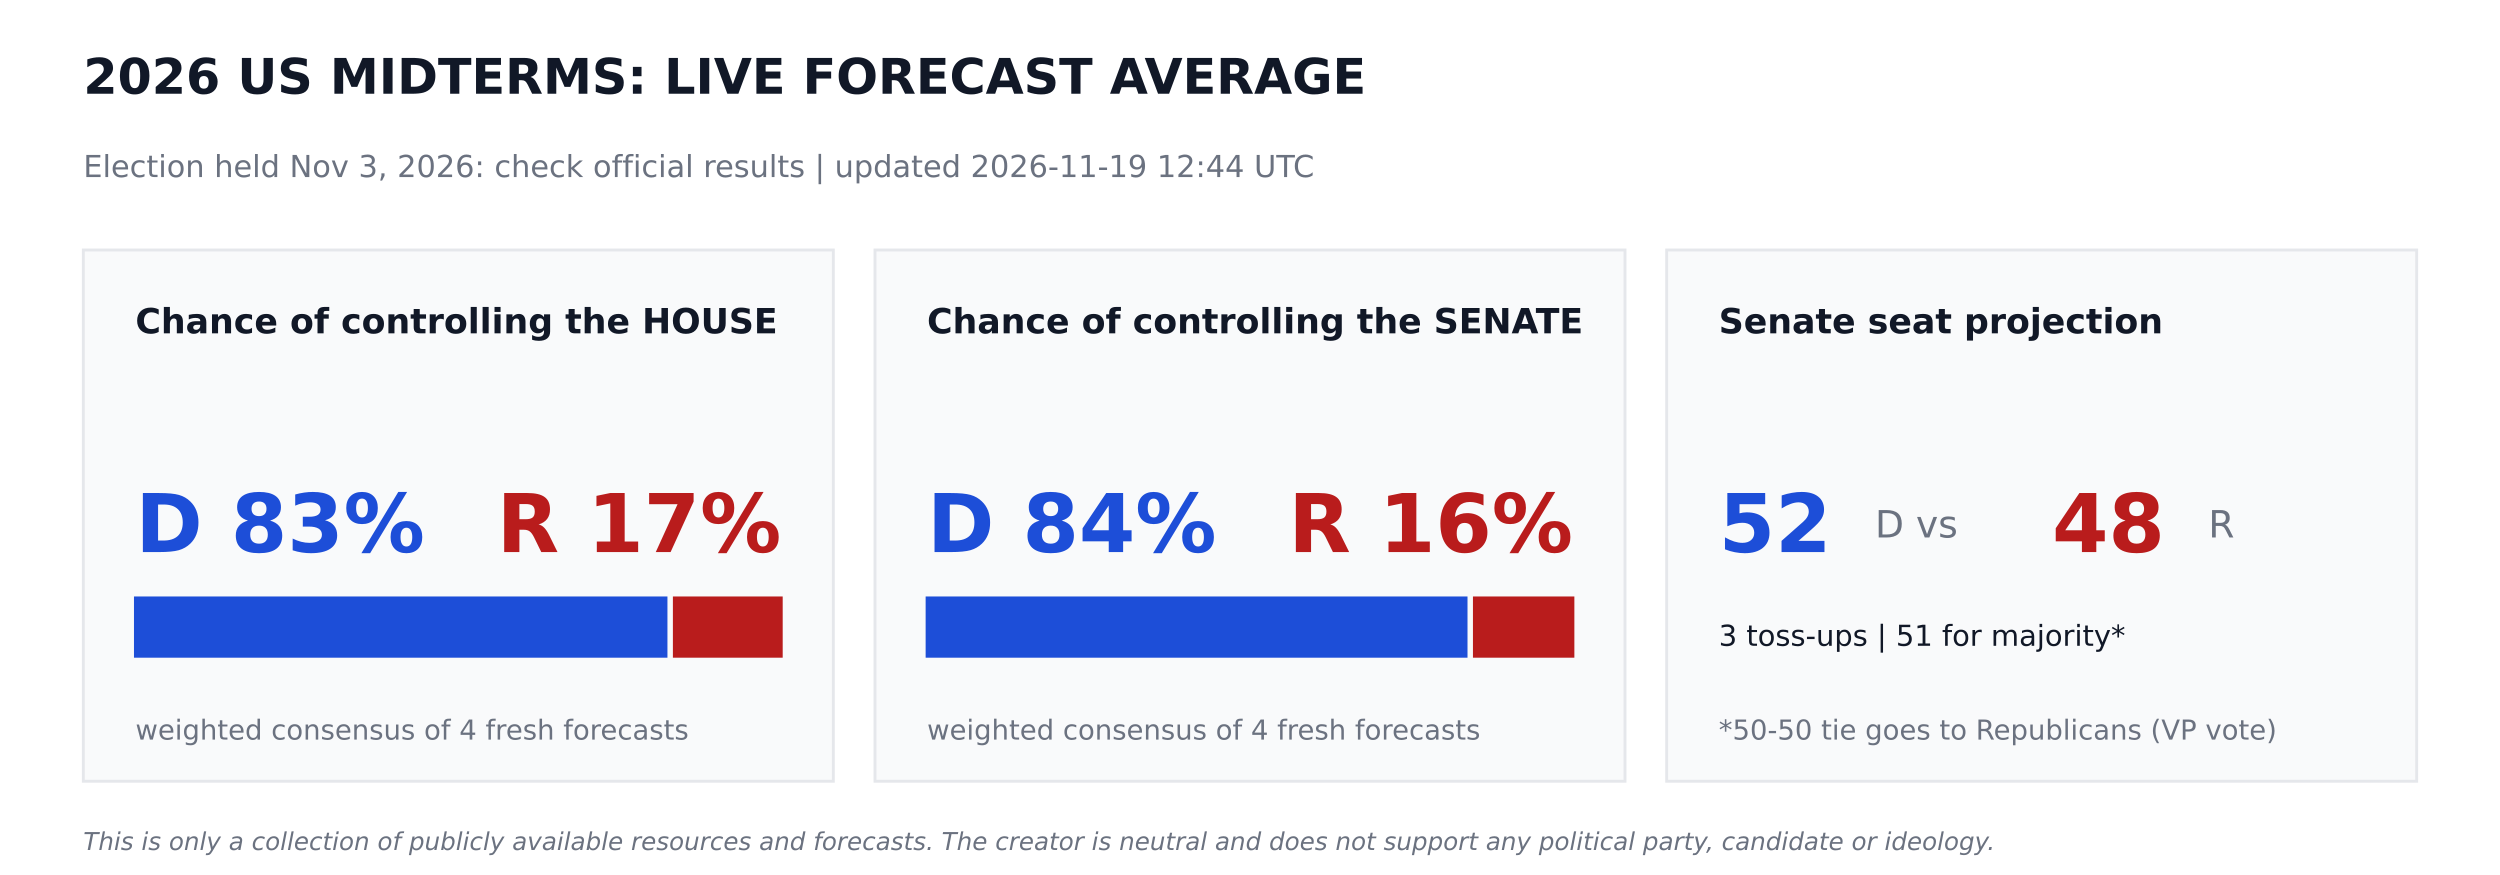
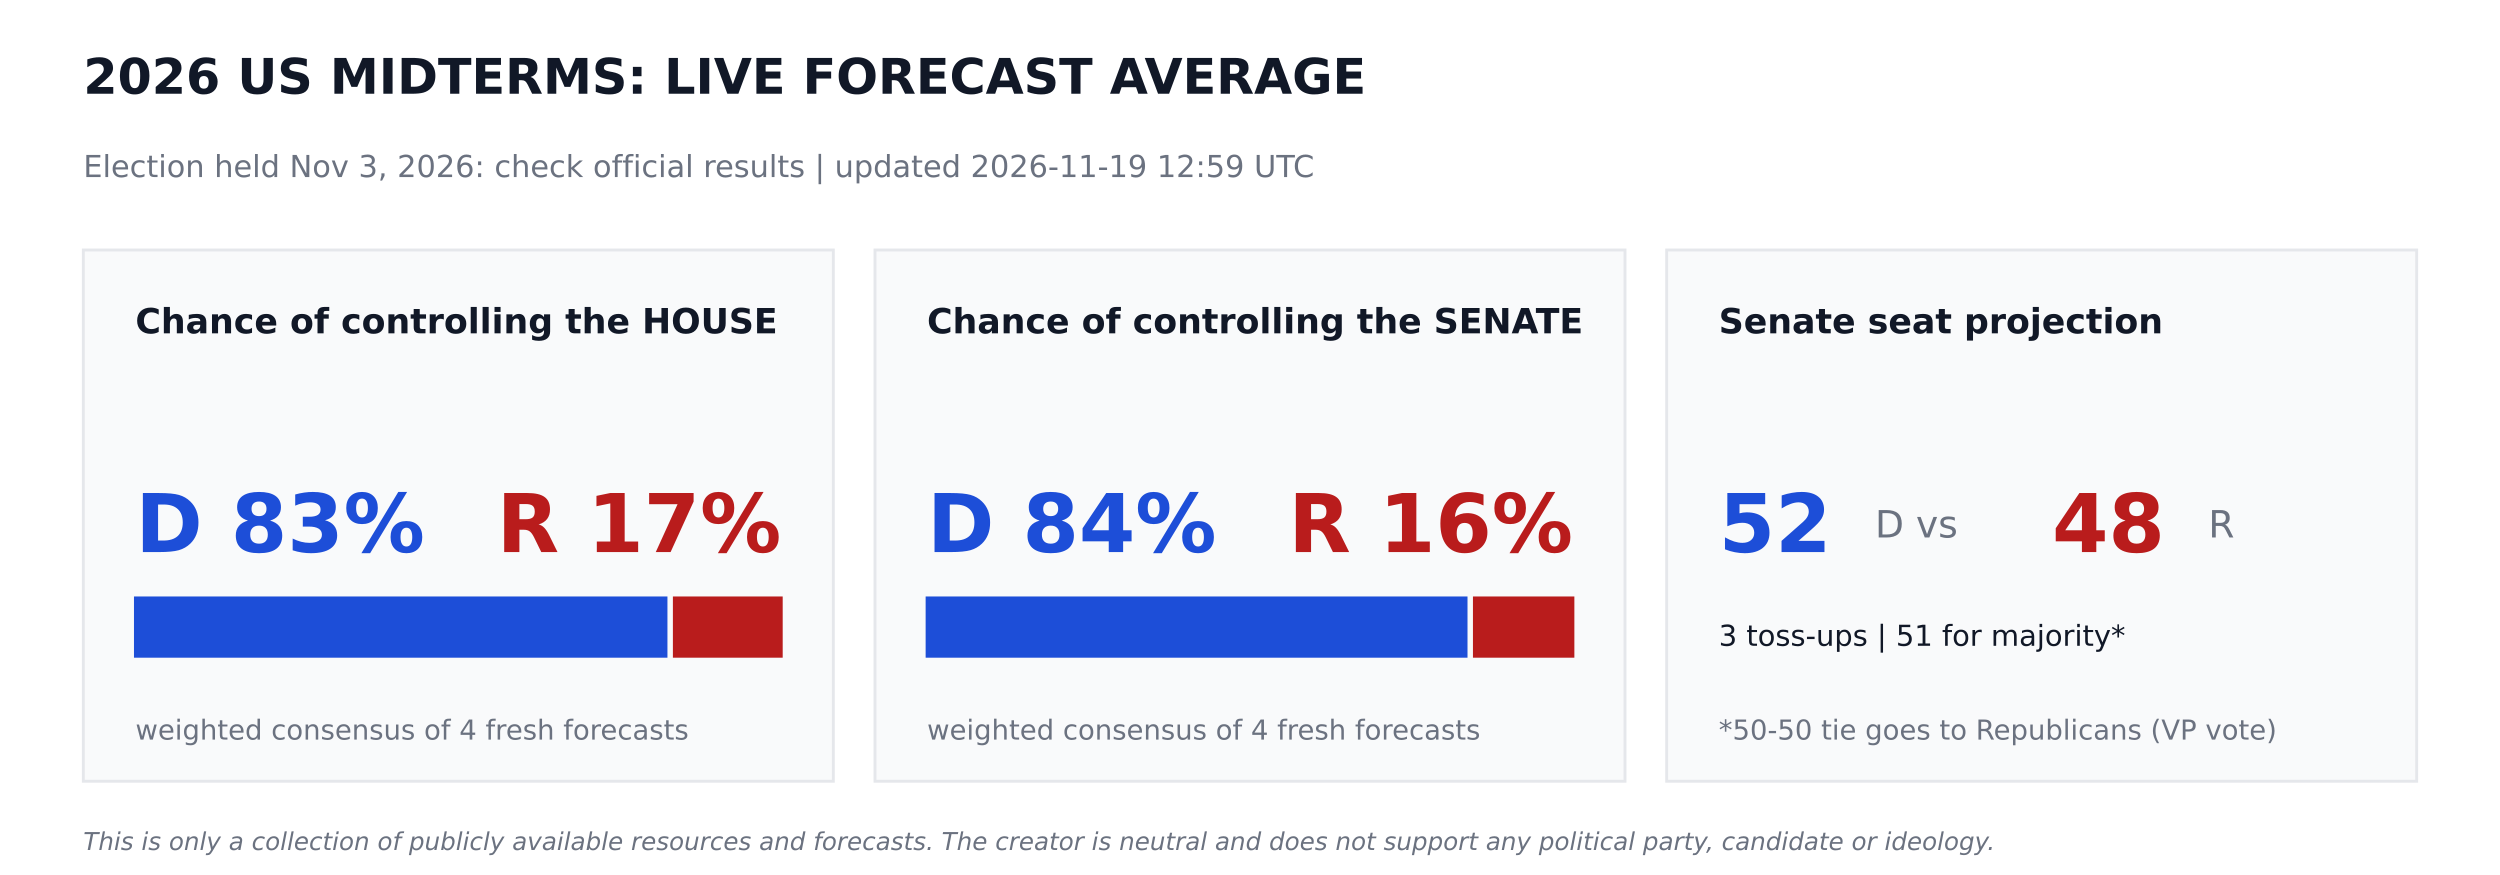
<svg xmlns="http://www.w3.org/2000/svg" width="864pt" height="302.4pt" viewBox="0 0 864 302.4" version="1.1">
  <defs>
    <style type="text/css">*{stroke-linejoin: round; stroke-linecap: butt}</style>
  </defs>
  <g id="figure_1">
    <g id="patch_1">
      <path d="M 0 302.4  L 864 302.4  L 864 0  L 0 0  z " style="fill: #ffffff" />
    </g>
    <g id="axes_1">
      <g id="patch_2">
-         <path d="M 28.8 270  L 288 270  L 288 86.4  L 28.8 86.4  z " clip-path="url(#p4a6115285e)" style="fill: #f9fafb; stroke: #e5e7eb; stroke-linejoin: miter" />
+         <path d="M 28.8 270  L 288 270  L 288 86.4  L 28.8 86.4  z " clip-path="url(#p9fa2a47faf)" style="fill: #f9fafb; stroke: #e5e7eb; stroke-linejoin: miter" />
      </g>
      <g id="patch_3">
-         <path d="M 46.8 226.8  L 230.17 226.8  L 230.17 206.64  L 46.8 206.64  z " clip-path="url(#p4a6115285e)" style="fill: #1d4ed8; stroke: #1d4ed8; stroke-linejoin: miter" />
+         <path d="M 46.8 226.8  L 230.17 226.8  L 230.17 206.64  L 46.8 206.64  z " clip-path="url(#p9fa2a47faf)" style="fill: #1d4ed8; stroke: #1d4ed8; stroke-linejoin: miter" />
      </g>
      <g id="patch_4">
-         <path d="M 233.05 226.8  L 270 226.8  L 270 206.64  L 233.05 206.64  z " clip-path="url(#p4a6115285e)" style="fill: #b91c1c; stroke: #b91c1c; stroke-linejoin: miter" />
+         <path d="M 233.05 226.8  L 270 226.8  L 270 206.64  L 233.05 206.64  z " clip-path="url(#p9fa2a47faf)" style="fill: #b91c1c; stroke: #b91c1c; stroke-linejoin: miter" />
      </g>
      <g id="patch_5">
-         <path d="M 302.4 270  L 561.6 270  L 561.6 86.4  L 302.4 86.4  z " clip-path="url(#p4a6115285e)" style="fill: #f9fafb; stroke: #e5e7eb; stroke-linejoin: miter" />
+         <path d="M 302.4 270  L 561.6 270  L 561.6 86.4  L 302.4 86.4  z " clip-path="url(#p9fa2a47faf)" style="fill: #f9fafb; stroke: #e5e7eb; stroke-linejoin: miter" />
      </g>
      <g id="patch_6">
-         <path d="M 320.4 226.8  L 506.671 226.8  L 506.671 206.64  L 320.4 206.64  z " clip-path="url(#p4a6115285e)" style="fill: #1d4ed8; stroke: #1d4ed8; stroke-linejoin: miter" />
+         <path d="M 320.4 226.8  L 506.671 226.8  L 506.671 206.64  L 320.4 206.64  z " clip-path="url(#p9fa2a47faf)" style="fill: #1d4ed8; stroke: #1d4ed8; stroke-linejoin: miter" />
      </g>
      <g id="patch_7">
-         <path d="M 509.551 226.8  L 543.6 226.8  L 543.6 206.64  L 509.551 206.64  z " clip-path="url(#p4a6115285e)" style="fill: #b91c1c; stroke: #b91c1c; stroke-linejoin: miter" />
+         <path d="M 509.551 226.8  L 543.6 226.8  L 543.6 206.64  L 509.551 206.64  z " clip-path="url(#p9fa2a47faf)" style="fill: #b91c1c; stroke: #b91c1c; stroke-linejoin: miter" />
      </g>
      <g id="patch_8">
-         <path d="M 576 270  L 835.2 270  L 835.2 86.4  L 576 86.4  z " clip-path="url(#p4a6115285e)" style="fill: #f9fafb; stroke: #e5e7eb; stroke-linejoin: miter" />
+         <path d="M 576 270  L 835.2 270  L 835.2 86.4  L 576 86.4  z " clip-path="url(#p9fa2a47faf)" style="fill: #f9fafb; stroke: #e5e7eb; stroke-linejoin: miter" />
      </g>
      <g id="text_1">
        <text style="font-weight: 700; font-size: 17px; font-family: 'DejaVu Sans'; text-anchor: start; fill: #111827" x="28.8" y="32.4" transform="rotate(-0 28.8 32.4)">2026 US MIDTERMS: LIVE FORECAST AVERAGE</text>
      </g>
      <g id="text_2">
-         <text style="font-size: 10.5px; font-family: 'DejaVu Sans'; text-anchor: start; fill: #6b7280" x="28.8" y="61.2" transform="rotate(-0 28.8 61.2)">Election held Nov 3, 2026: check official results   |   updated 2026-11-19 12:44 UTC</text>
+         <text style="font-size: 10.5px; font-family: 'DejaVu Sans'; text-anchor: start; fill: #6b7280" x="28.8" y="61.2" transform="rotate(-0 28.8 61.2)">Election held Nov 3, 2026: check official results   |   updated 2026-11-19 12:59 UTC</text>
      </g>
      <g id="text_3">
        <text style="font-weight: 700; font-size: 12px; font-family: 'DejaVu Sans'; text-anchor: start; fill: #111827" x="46.8" y="115.2" transform="rotate(-0 46.8 115.2)">Chance of controlling the HOUSE</text>
      </g>
      <g id="text_4">
        <text style="font-weight: 700; font-size: 28px; font-family: 'DejaVu Sans'; text-anchor: start; fill: #1d4ed8" x="46.8" y="190.8" transform="rotate(-0 46.8 190.8)">D 83%</text>
      </g>
      <g id="text_5">
        <text style="font-weight: 700; font-size: 28px; font-family: 'DejaVu Sans'; text-anchor: end; fill: #b91c1c" x="270" y="190.8" transform="rotate(-0 270 190.8)">R 17%</text>
      </g>
      <g id="text_6">
        <text style="font-size: 9.5px; font-family: 'DejaVu Sans'; text-anchor: start; fill: #6b7280" x="46.8" y="255.6" transform="rotate(-0 46.8 255.6)">weighted consensus of 4 fresh forecasts</text>
      </g>
      <g id="text_7">
        <text style="font-weight: 700; font-size: 12px; font-family: 'DejaVu Sans'; text-anchor: start; fill: #111827" x="320.4" y="115.2" transform="rotate(-0 320.4 115.2)">Chance of controlling the SENATE</text>
      </g>
      <g id="text_8">
        <text style="font-weight: 700; font-size: 28px; font-family: 'DejaVu Sans'; text-anchor: start; fill: #1d4ed8" x="320.4" y="190.8" transform="rotate(-0 320.4 190.8)">D 84%</text>
      </g>
      <g id="text_9">
        <text style="font-weight: 700; font-size: 28px; font-family: 'DejaVu Sans'; text-anchor: end; fill: #b91c1c" x="543.6" y="190.8" transform="rotate(-0 543.6 190.8)">R 16%</text>
      </g>
      <g id="text_10">
        <text style="font-size: 9.5px; font-family: 'DejaVu Sans'; text-anchor: start; fill: #6b7280" x="320.4" y="255.6" transform="rotate(-0 320.4 255.6)">weighted consensus of 4 fresh forecasts</text>
      </g>
      <g id="text_11">
        <text style="font-weight: 700; font-size: 12px; font-family: 'DejaVu Sans'; text-anchor: start; fill: #111827" x="594" y="115.2" transform="rotate(-0 594 115.2)">Senate seat projection</text>
      </g>
      <g id="text_12">
        <text style="font-weight: 700; font-size: 28px; font-family: 'DejaVu Sans'; text-anchor: start; fill: #1d4ed8" x="594" y="190.8" transform="rotate(-0 594 190.8)">52</text>
      </g>
      <g id="text_13">
        <text style="font-size: 13px; font-family: 'DejaVu Sans'; text-anchor: start; fill: #6b7280" x="648" y="185.76" transform="rotate(-0 648 185.76)">D  vs</text>
      </g>
      <g id="text_14">
        <text style="font-weight: 700; font-size: 28px; font-family: 'DejaVu Sans'; text-anchor: start; fill: #b91c1c" x="709.2" y="190.8" transform="rotate(-0 709.2 190.8)">48</text>
      </g>
      <g id="text_15">
        <text style="font-size: 13px; font-family: 'DejaVu Sans'; text-anchor: start; fill: #6b7280" x="763.2" y="185.76" transform="rotate(-0 763.2 185.76)">R</text>
      </g>
      <g id="text_16">
        <text style="font-size: 10px; font-family: 'DejaVu Sans'; text-anchor: start; fill: #111827" x="594" y="223.2" transform="rotate(-0 594 223.2)">3 toss-ups  |  51 for majority*</text>
      </g>
      <g id="text_17">
        <text style="font-size: 9.5px; font-family: 'DejaVu Sans'; text-anchor: start; fill: #6b7280" x="594" y="255.6" transform="rotate(-0 594 255.6)">*50-50 tie goes to Republicans (VP vote)</text>
      </g>
      <g id="text_18">
        <text style="font-style: italic; font-size: 8.5px; font-family: 'DejaVu Sans'; text-anchor: start; fill: #6b7280" x="28.8" y="293.76" transform="rotate(-0 28.8 293.76)">This is only a collection of publicly available resources and forecasts. The creator is neutral and does not support any political party, candidate or ideology.</text>
      </g>
    </g>
  </g>
  <defs>
-     <clipPath id="p4a6115285e">
+     <clipPath id="p9fa2a47faf">
      <rect x="0" y="0" width="864" height="302.4" />
    </clipPath>
  </defs>
</svg>
